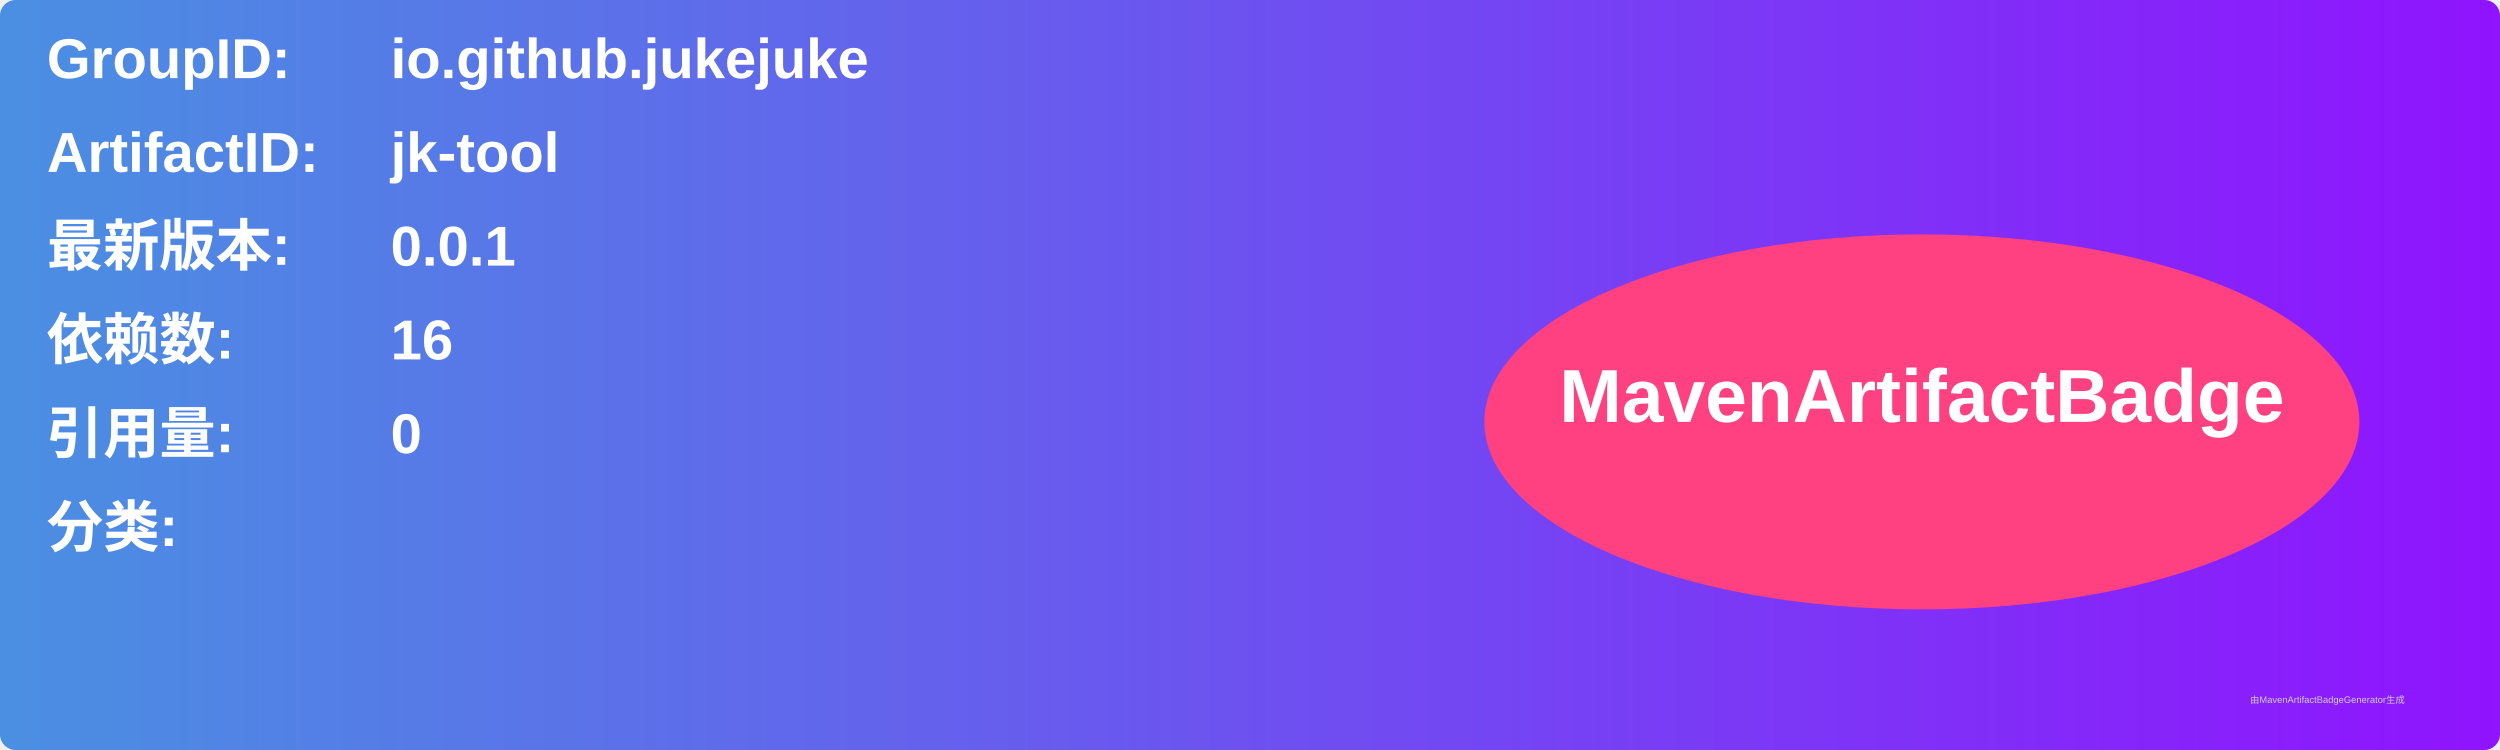
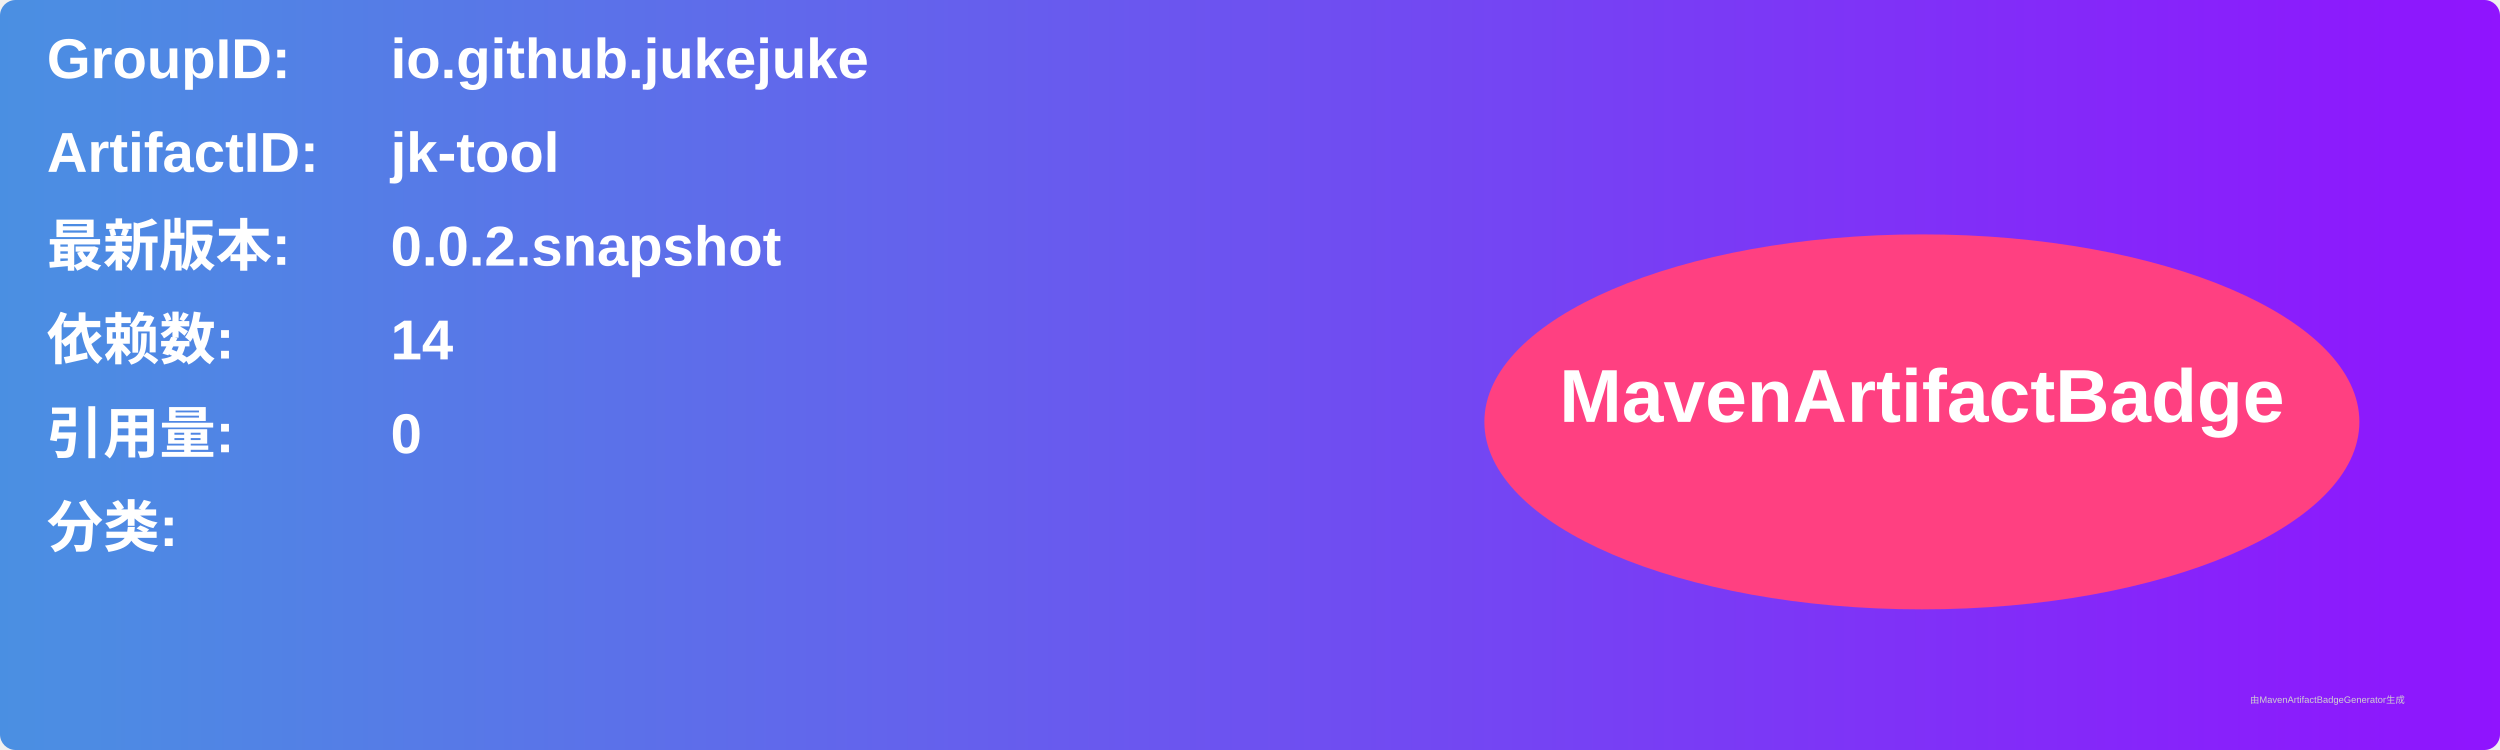
<svg xmlns="http://www.w3.org/2000/svg" width="800" height="240" viewBox="0 0 800 240">
  <linearGradient id="grad" x1="0%" y1="0%" x2="100%" y2="0%">
    <stop offset="0%" stop-color="#4a90e2" />
    <stop offset="100%" stop-color="#9013fe" />
  </linearGradient>
  <rect width="100%" height="100%" rx="5" ry="5" fill="url(#grad)" />
  <g transform="translate(15, 15)">
    <text x="0" y="10" font-family="Arial" font-size="18" fill="white" font-weight="bold" width="260">GroupID:</text>
    <text x="110" y="10" font-family="Arial" font-size="18" fill="white" font-weight="bold" width="460">io.github.jukejuke</text>
    <text x="0" y="40" font-family="Arial" font-size="18" fill="white" font-weight="bold" width="260">ArtifactID:</text>
    <text x="110" y="40" font-family="Arial" font-size="18" fill="white" font-weight="bold" width="460">jk-tool</text>
    <text x="0" y="70" font-family="Arial" font-size="18" fill="white" font-weight="bold">最新版本:</text>
    <text x="110" y="70" font-family="Arial" font-size="18" fill="white" font-weight="bold">
-       <tspan font-weight="bold">0.0.1</tspan>
+       <tspan font-weight="bold">0.0.2.snapshot</tspan>
    </text>
    <text x="0" y="100" font-family="Arial" font-size="18" fill="white" font-weight="bold">依赖数: </text>
    <text x="110" y="100" font-family="Arial" font-size="18" fill="white">
-       <tspan font-weight="bold">16</tspan>
+       <tspan font-weight="bold">14</tspan>
    </text>
    <text x="0" y="130" font-family="Arial" font-size="18" fill="white" font-weight="bold">引用量: </text>
    <text x="110" y="130" font-family="Arial" font-size="18" fill="white">
      <tspan font-weight="bold">0</tspan>
    </text>
    <text x="0" y="160" font-family="Arial" font-size="18" fill="white" font-weight="bold">分类:</text>
    <text x="10" y="190" font-family="Arial" font-size="10" fill="white">
      <tspan font-weight="bold" />
    </text>
    <ellipse cx="600" cy="120" rx="140" ry="60" fill="#ff4081" />
    <text x="600" y="120" text-anchor="middle" font-family="Arial" font-size="24" fill="white" font-weight="bold">MavenArtifactBadge</text>
  </g>
  <text x="720" y="225" font-family="Arial" font-size="3" fill="#d0d0d0">由MavenArtifactBadgeGenerator生成</text>
</svg>
